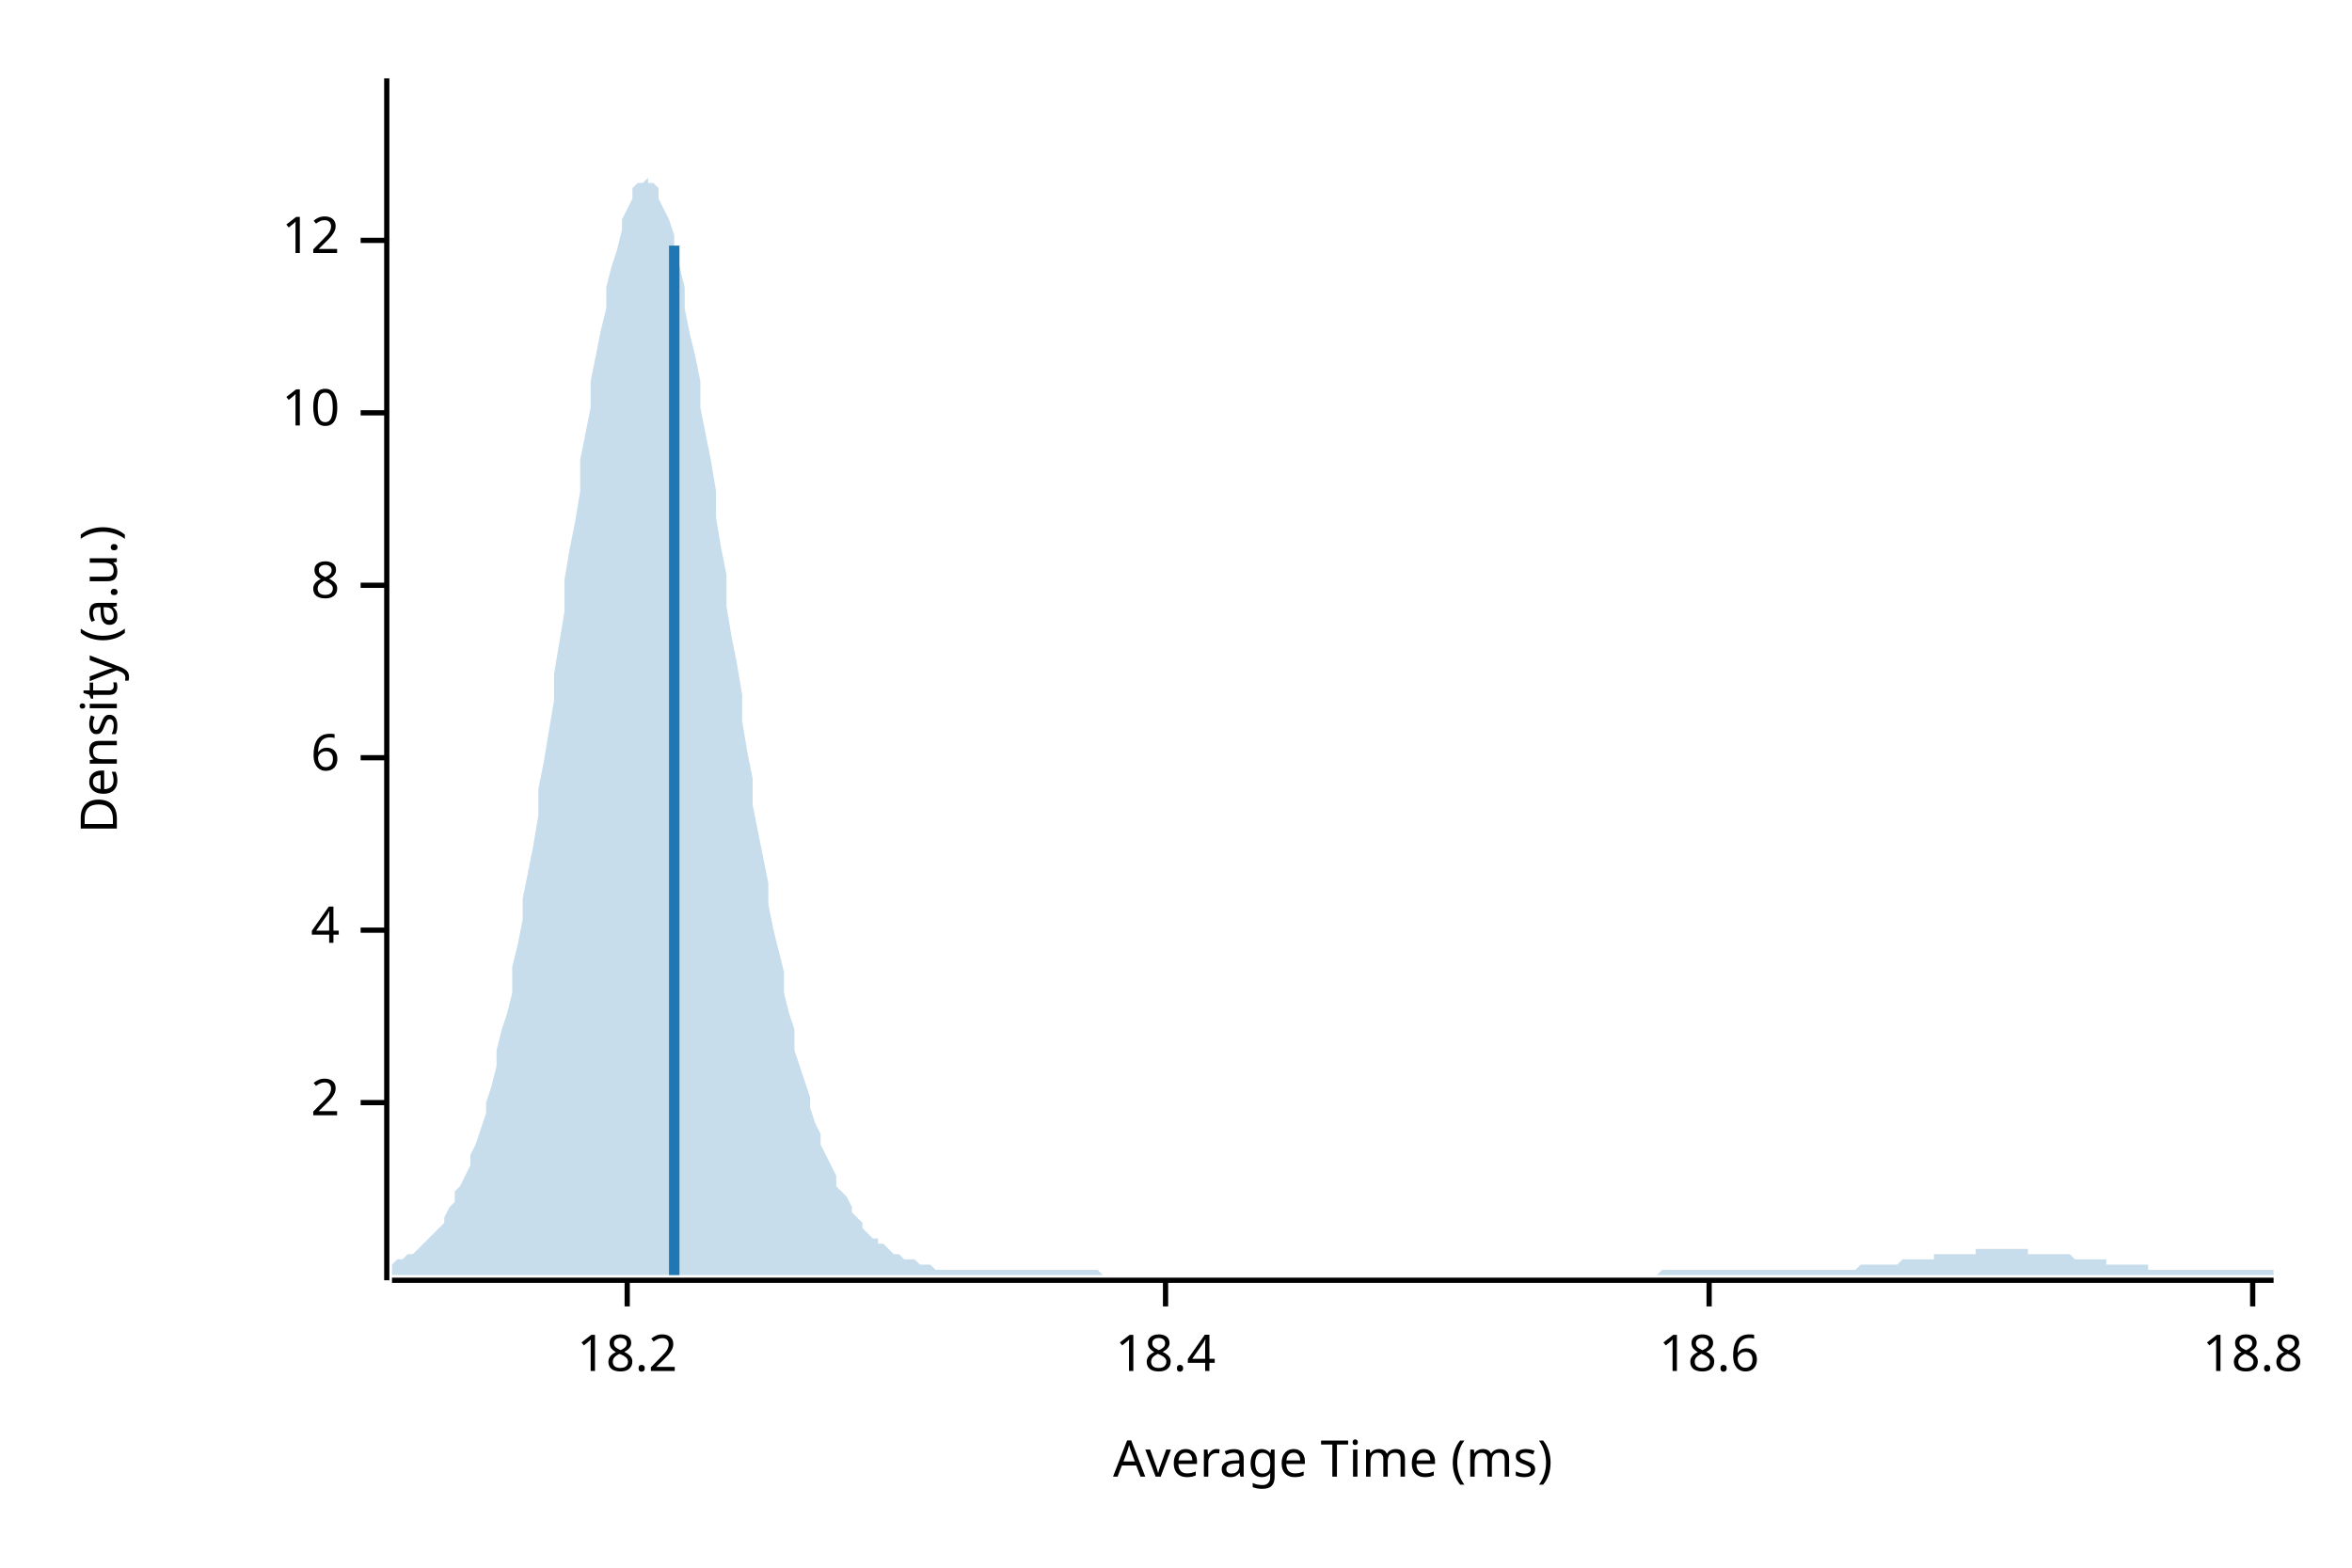
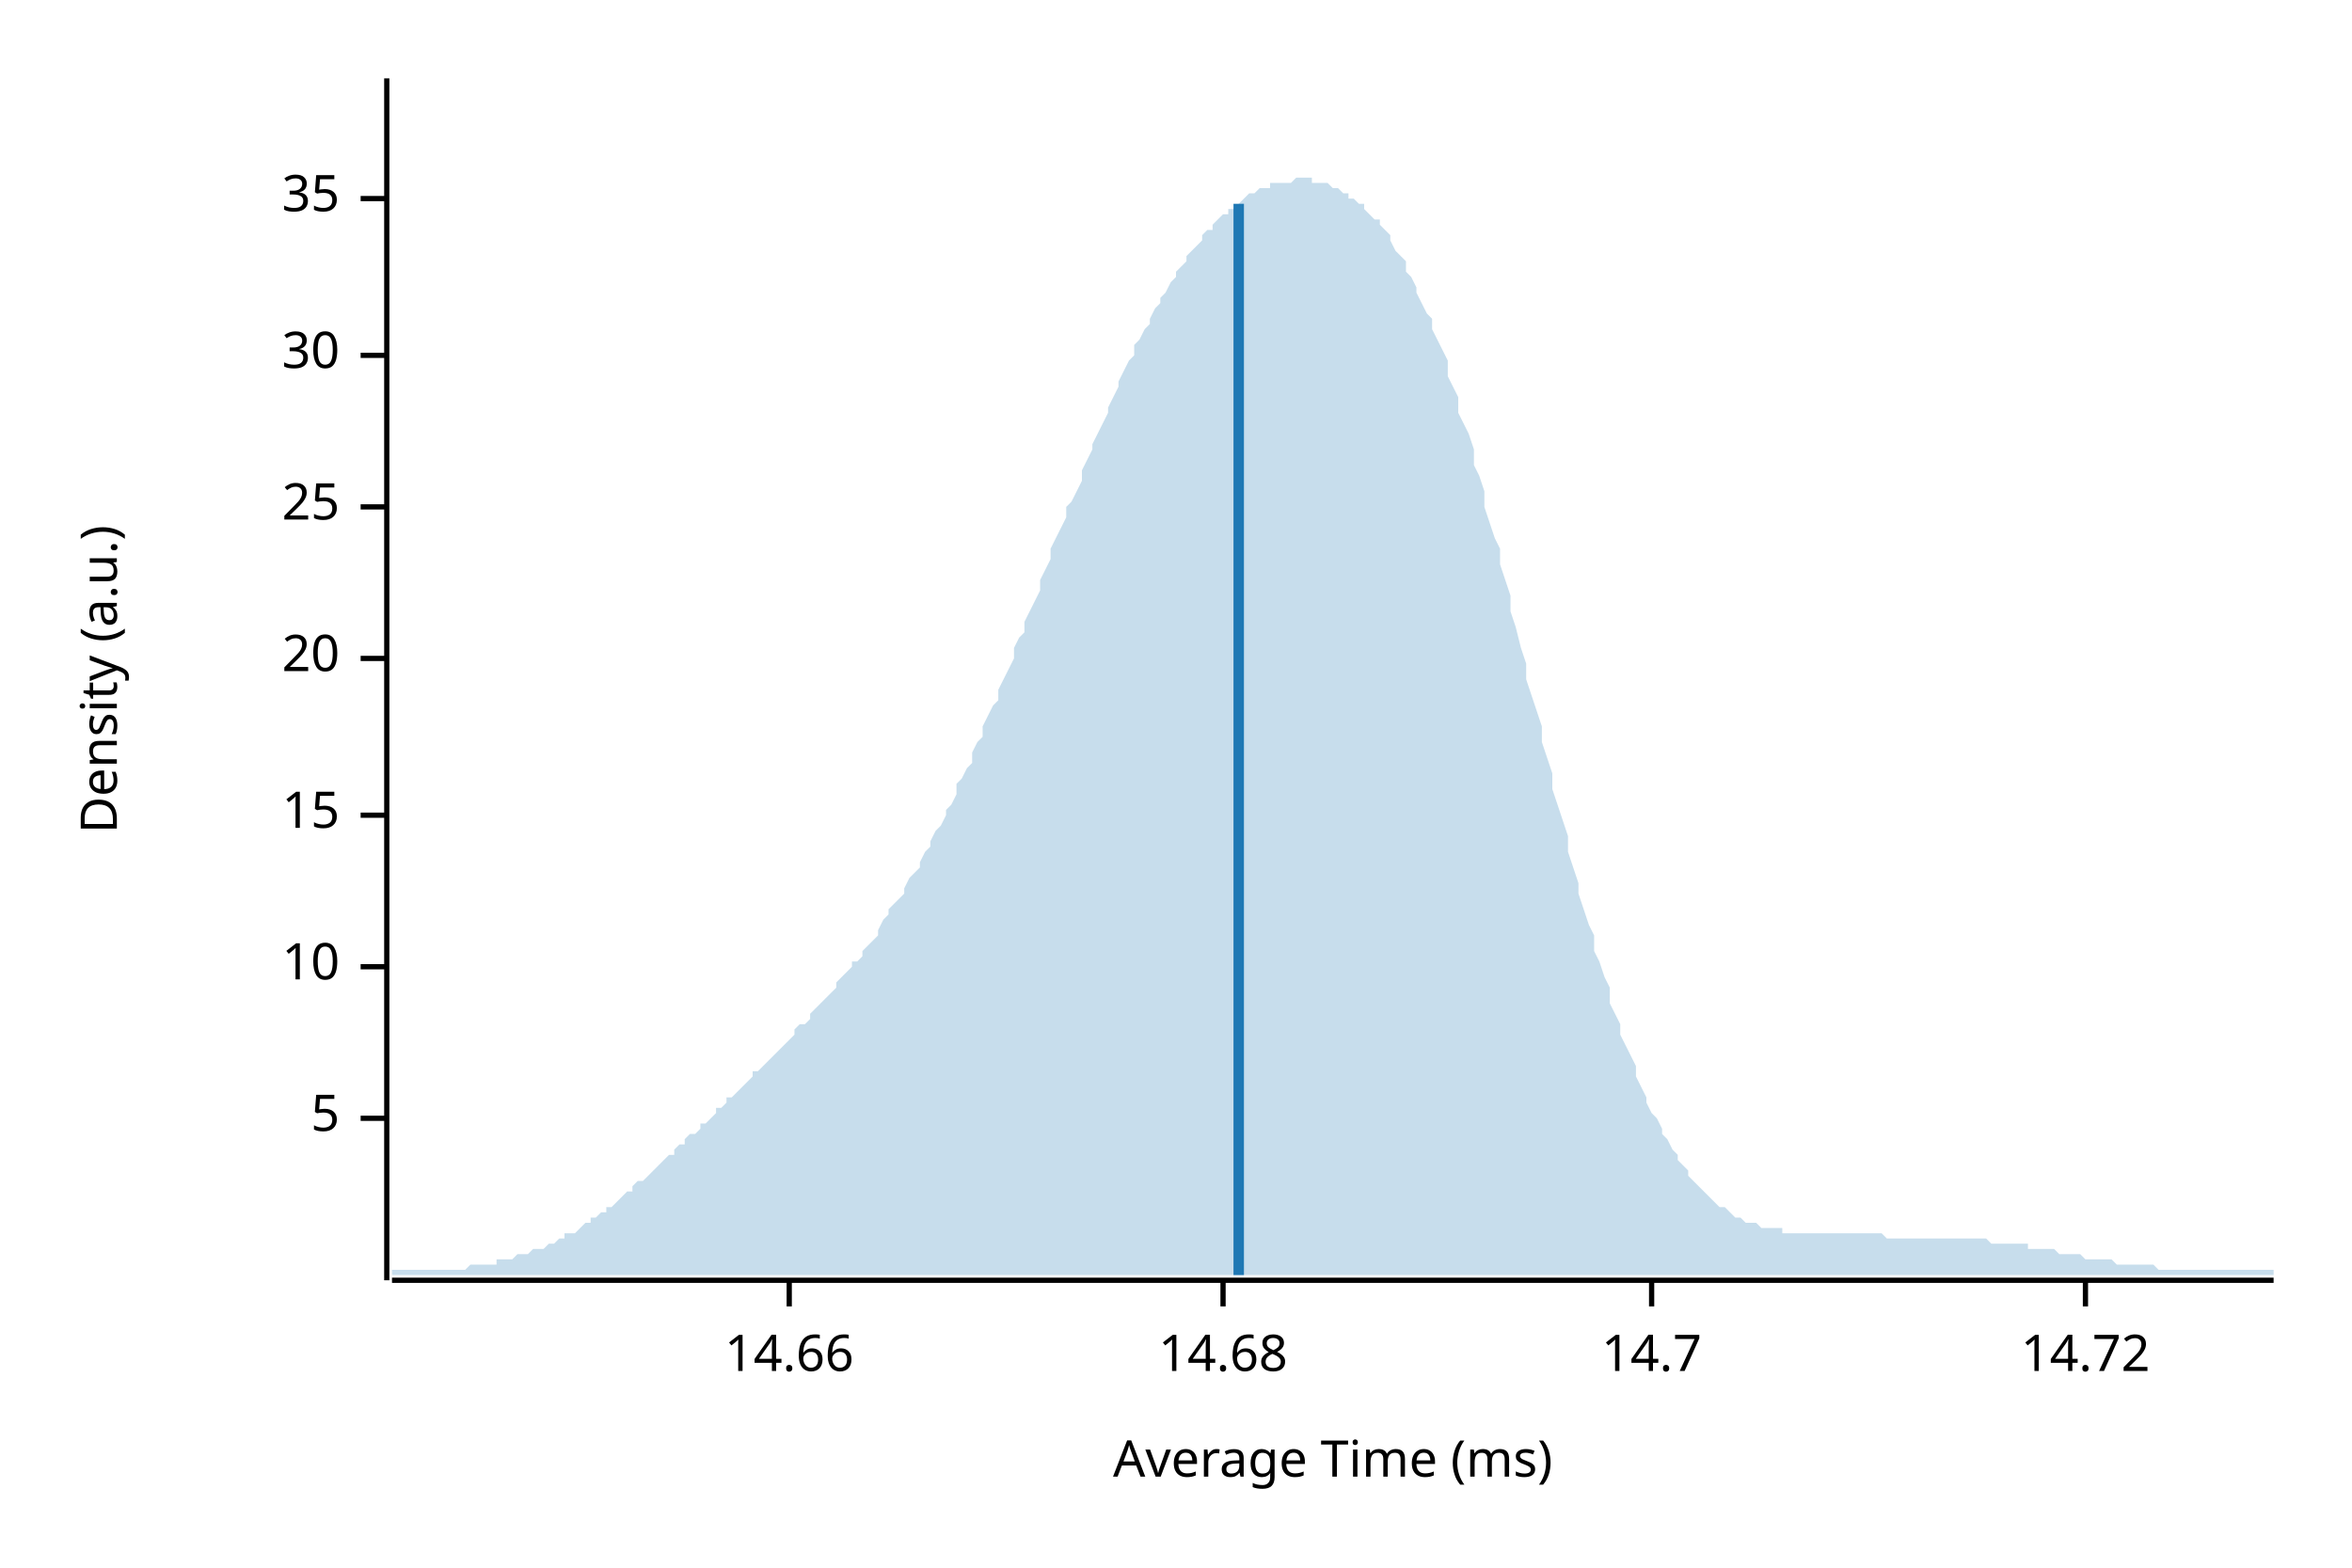
<svg xmlns="http://www.w3.org/2000/svg" width="450" height="300" viewBox="0 0 450 300">
  <text x="15" y="130" dy="0.76em" text-anchor="middle" font-family="sans-serif" font-size="9.677" opacity="1" fill="#000000" transform="rotate(270, 15, 130)">
Density (a.u.)
</text>
  <text x="255" y="285" dy="-0.5ex" text-anchor="middle" font-family="sans-serif" font-size="9.677" opacity="1" fill="#000000">
Average Time (ms)
</text>
  <polyline fill="none" opacity="1" stroke="#000000" stroke-width="1" points="74,15 74,245 " />
-   <text x="65" y="211" dy="0.5ex" text-anchor="end" font-family="sans-serif" font-size="9.677" opacity="1" fill="#000000">
- 2
+   <text x="65" y="214" dy="0.5ex" text-anchor="end" font-family="sans-serif" font-size="9.677" opacity="1" fill="#000000">
+ 5
</text>
-   <polyline fill="none" opacity="1" stroke="#000000" stroke-width="1" points="69,211 74,211 " />
-   <text x="65" y="178" dy="0.5ex" text-anchor="end" font-family="sans-serif" font-size="9.677" opacity="1" fill="#000000">
- 4
- </text>
-   <polyline fill="none" opacity="1" stroke="#000000" stroke-width="1" points="69,178 74,178 " />
-   <text x="65" y="145" dy="0.5ex" text-anchor="end" font-family="sans-serif" font-size="9.677" opacity="1" fill="#000000">
- 6
- </text>
-   <polyline fill="none" opacity="1" stroke="#000000" stroke-width="1" points="69,145 74,145 " />
-   <text x="65" y="112" dy="0.5ex" text-anchor="end" font-family="sans-serif" font-size="9.677" opacity="1" fill="#000000">
- 8
- </text>
-   <polyline fill="none" opacity="1" stroke="#000000" stroke-width="1" points="69,112 74,112 " />
-   <text x="65" y="79" dy="0.5ex" text-anchor="end" font-family="sans-serif" font-size="9.677" opacity="1" fill="#000000">
+   <polyline fill="none" opacity="1" stroke="#000000" stroke-width="1" points="69,214 74,214 " />
+   <text x="65" y="185" dy="0.5ex" text-anchor="end" font-family="sans-serif" font-size="9.677" opacity="1" fill="#000000">
10
</text>
-   <polyline fill="none" opacity="1" stroke="#000000" stroke-width="1" points="69,79 74,79 " />
-   <text x="65" y="46" dy="0.5ex" text-anchor="end" font-family="sans-serif" font-size="9.677" opacity="1" fill="#000000">
- 12
+   <polyline fill="none" opacity="1" stroke="#000000" stroke-width="1" points="69,185 74,185 " />
+   <text x="65" y="156" dy="0.5ex" text-anchor="end" font-family="sans-serif" font-size="9.677" opacity="1" fill="#000000">
+ 15
</text>
-   <polyline fill="none" opacity="1" stroke="#000000" stroke-width="1" points="69,46 74,46 " />
+   <polyline fill="none" opacity="1" stroke="#000000" stroke-width="1" points="69,156 74,156 " />
+   <text x="65" y="126" dy="0.5ex" text-anchor="end" font-family="sans-serif" font-size="9.677" opacity="1" fill="#000000">
+ 20
+ </text>
+   <polyline fill="none" opacity="1" stroke="#000000" stroke-width="1" points="69,126 74,126 " />
+   <text x="65" y="97" dy="0.5ex" text-anchor="end" font-family="sans-serif" font-size="9.677" opacity="1" fill="#000000">
+ 25
+ </text>
+   <polyline fill="none" opacity="1" stroke="#000000" stroke-width="1" points="69,97 74,97 " />
+   <text x="65" y="68" dy="0.5ex" text-anchor="end" font-family="sans-serif" font-size="9.677" opacity="1" fill="#000000">
+ 30
+ </text>
+   <polyline fill="none" opacity="1" stroke="#000000" stroke-width="1" points="69,68 74,68 " />
+   <text x="65" y="38" dy="0.5ex" text-anchor="end" font-family="sans-serif" font-size="9.677" opacity="1" fill="#000000">
+ 35
+ </text>
+   <polyline fill="none" opacity="1" stroke="#000000" stroke-width="1" points="69,38 74,38 " />
  <polyline fill="none" opacity="1" stroke="#000000" stroke-width="1" points="75,245 435,245 " />
-   <text x="120" y="255" dy="0.76em" text-anchor="middle" font-family="sans-serif" font-size="9.677" opacity="1" fill="#000000">
- 18.2
+   <text x="151" y="255" dy="0.76em" text-anchor="middle" font-family="sans-serif" font-size="9.677" opacity="1" fill="#000000">
+ 14.66
</text>
-   <polyline fill="none" opacity="1" stroke="#000000" stroke-width="1" points="120,245 120,250 " />
-   <text x="223" y="255" dy="0.76em" text-anchor="middle" font-family="sans-serif" font-size="9.677" opacity="1" fill="#000000">
- 18.4
+   <polyline fill="none" opacity="1" stroke="#000000" stroke-width="1" points="151,245 151,250 " />
+   <text x="234" y="255" dy="0.76em" text-anchor="middle" font-family="sans-serif" font-size="9.677" opacity="1" fill="#000000">
+ 14.68
</text>
-   <polyline fill="none" opacity="1" stroke="#000000" stroke-width="1" points="223,245 223,250 " />
-   <text x="327" y="255" dy="0.76em" text-anchor="middle" font-family="sans-serif" font-size="9.677" opacity="1" fill="#000000">
- 18.6
+   <polyline fill="none" opacity="1" stroke="#000000" stroke-width="1" points="234,245 234,250 " />
+   <text x="316" y="255" dy="0.76em" text-anchor="middle" font-family="sans-serif" font-size="9.677" opacity="1" fill="#000000">
+ 14.7
</text>
-   <polyline fill="none" opacity="1" stroke="#000000" stroke-width="1" points="327,245 327,250 " />
-   <text x="431" y="255" dy="0.76em" text-anchor="middle" font-family="sans-serif" font-size="9.677" opacity="1" fill="#000000">
- 18.8
+   <polyline fill="none" opacity="1" stroke="#000000" stroke-width="1" points="316,245 316,250 " />
+   <text x="399" y="255" dy="0.76em" text-anchor="middle" font-family="sans-serif" font-size="9.677" opacity="1" fill="#000000">
+ 14.72
</text>
-   <polyline fill="none" opacity="1" stroke="#000000" stroke-width="1" points="431,245 431,250 " />
-   <polygon opacity="0.25" fill="#1F78B4" points="75,242 75,242 76,241 77,241 77,241 78,240 79,240 80,239 80,239 81,238 82,237 82,237 83,236 84,235 85,234 85,233 86,231 87,230 87,228 88,227 89,225 90,223 90,221 91,219 92,216 93,213 93,211 94,208 95,204 95,201 96,197 97,194 98,190 98,185 99,181 100,176 100,172 101,167 102,162 103,156 103,151 104,146 105,140 106,134 106,129 107,123 108,117 108,111 109,105 110,100 111,94 111,88 112,83 113,78 113,73 114,68 115,63 116,59 116,55 117,51 118,48 119,44 119,42 120,40 121,38 121,36 122,35 123,35 124,34 124,35 125,35 126,36 126,38 127,40 128,42 129,45 129,48 130,51 131,55 131,59 132,64 133,68 134,73 134,78 135,83 136,88 137,94 137,99 138,105 139,110 139,116 140,122 141,127 142,133 142,138 143,144 144,149 144,154 145,159 146,164 147,169 147,173 148,178 149,182 150,186 150,190 151,194 152,197 152,201 153,204 154,207 155,210 155,212 156,215 157,217 157,219 158,221 159,223 160,225 160,227 161,228 162,229 163,231 163,232 164,233 165,234 165,235 166,236 167,237 168,237 168,238 169,238 170,239 170,239 171,240 172,240 173,241 173,241 174,241 175,241 176,242 176,242 177,242 178,242 178,242 179,243 180,243 181,243 181,243 182,243 183,243 183,243 184,243 185,243 186,243 186,243 187,243 188,243 188,243 189,243 190,243 191,243 191,243 192,243 193,243 194,243 194,243 195,243 196,243 196,243 197,243 198,243 199,243 199,243 200,243 201,243 201,243 202,243 203,243 204,243 204,243 205,243 206,243 207,243 207,243 208,243 209,243 209,243 210,243 211,244 212,244 212,244 213,244 214,244 214,244 215,244 216,244 217,244 217,244 218,244 219,244 220,244 220,244 221,244 222,244 222,244 223,244 224,244 225,244 225,244 226,244 227,244 227,244 228,244 229,244 230,244 230,244 231,244 232,244 232,244 233,244 234,244 235,244 235,244 236,244 237,244 238,244 238,244 239,244 240,244 240,244 241,244 242,244 243,244 243,244 244,244 245,244 245,244 246,244 247,244 248,244 248,244 249,244 250,244 251,244 251,244 252,244 253,244 253,244 254,244 255,244 256,244 256,244 257,244 258,244 258,244 259,244 260,244 261,244 261,244 262,244 263,244 264,244 264,244 265,244 266,244 266,244 267,244 268,244 269,244 269,244 270,244 271,244 271,244 272,244 273,244 274,244 274,244 275,244 276,244 277,244 277,244 278,244 279,244 279,244 280,244 281,244 282,244 282,244 283,244 284,244 284,244 285,244 286,244 287,244 287,244 288,244 289,244 289,244 290,244 291,244 292,244 292,244 293,244 294,244 295,244 295,244 296,244 297,244 297,244 298,244 299,244 300,244 300,244 301,244 302,244 302,244 303,244 304,244 305,244 305,244 306,244 307,244 308,244 308,244 309,244 310,244 310,244 311,244 312,244 313,244 313,244 314,244 315,244 315,244 316,244 317,244 318,243 318,243 319,243 320,243 321,243 321,243 322,243 323,243 323,243 324,243 325,243 326,243 326,243 327,243 328,243 328,243 329,243 330,243 331,243 331,243 332,243 333,243 333,243 334,243 335,243 336,243 336,243 337,243 338,243 339,243 339,243 340,243 341,243 341,243 342,243 343,243 344,243 344,243 345,243 346,243 346,243 347,243 348,243 349,243 349,243 350,243 351,243 352,243 352,243 353,243 354,243 354,243 355,243 356,242 357,242 357,242 358,242 359,242 359,242 360,242 361,242 362,242 362,242 363,242 364,241 365,241 365,241 366,241 367,241 367,241 368,241 369,241 370,241 370,240 371,240 372,240 372,240 373,240 374,240 375,240 375,240 376,240 377,240 378,240 378,239 379,239 380,239 380,239 381,239 382,239 383,239 383,239 384,239 385,239 385,239 386,239 387,239 388,239 388,240 389,240 390,240 390,240 391,240 392,240 393,240 393,240 394,240 395,240 396,240 396,240 397,241 398,241 398,241 399,241 400,241 401,241 401,241 402,241 403,241 403,242 404,242 405,242 406,242 406,242 407,242 408,242 409,242 409,242 410,242 411,242 411,243 412,243 413,243 414,243 414,243 415,243 416,243 416,243 417,243 418,243 419,243 419,243 420,243 421,243 422,243 422,243 423,243 424,243 424,243 425,243 426,243 427,243 427,243 428,243 429,243 429,243 430,243 431,243 432,243 432,243 433,243 434,243 435,243 435,244 75,244 " />
-   <polyline fill="none" opacity="1" stroke="#1F78B4" stroke-width="2" points="129,244 129,47 " />
+   <polyline fill="none" opacity="1" stroke="#000000" stroke-width="1" points="399,245 399,250 " />
+   <polygon opacity="0.25" fill="#1F78B4" points="75,243 75,243 76,243 77,243 77,243 78,243 79,243 80,243 80,243 81,243 82,243 82,243 83,243 84,243 85,243 85,243 86,243 87,243 87,243 88,243 89,243 90,242 90,242 91,242 92,242 93,242 93,242 94,242 95,242 95,241 96,241 97,241 98,241 98,241 99,240 100,240 100,240 101,240 102,239 103,239 103,239 104,239 105,238 106,238 106,238 107,237 108,237 108,236 109,236 110,236 111,235 111,235 112,234 113,234 113,233 114,233 115,232 116,232 116,231 117,231 118,230 119,229 119,229 120,228 121,228 121,227 122,226 123,226 124,225 124,225 125,224 126,223 126,223 127,222 128,221 129,221 129,220 130,219 131,219 131,218 132,217 133,217 134,216 134,215 135,215 136,214 137,213 137,212 138,212 139,211 139,210 140,210 141,209 142,208 142,208 143,207 144,206 144,205 145,205 146,204 147,203 147,203 148,202 149,201 150,200 150,200 151,199 152,198 152,197 153,196 154,196 155,195 155,194 156,193 157,192 157,192 158,191 159,190 160,189 160,188 161,187 162,186 163,185 163,184 164,184 165,183 165,182 166,181 167,180 168,179 168,178 169,176 170,175 170,174 171,173 172,172 173,171 173,170 174,168 175,167 176,166 176,165 177,163 178,162 178,161 179,159 180,158 181,156 181,155 182,154 183,152 183,150 184,149 185,147 186,146 186,144 187,142 188,141 188,139 189,137 190,135 191,134 191,132 192,130 193,128 194,126 194,124 195,122 196,121 196,119 197,117 198,115 199,113 199,111 200,109 201,107 201,105 202,103 203,101 204,99 204,97 205,96 206,94 207,92 207,90 208,88 209,86 209,85 210,83 211,81 212,79 212,78 213,76 214,74 214,73 215,71 216,69 217,68 217,66 218,65 219,63 220,62 220,61 221,59 222,58 222,57 223,56 224,54 225,53 225,52 226,51 227,50 227,49 228,48 229,47 230,46 230,45 231,44 232,44 232,43 233,42 234,41 235,41 235,40 236,40 237,39 238,38 238,38 239,37 240,37 240,37 241,36 242,36 243,36 243,35 244,35 245,35 245,35 246,35 247,35 248,34 248,34 249,34 250,34 251,34 251,35 252,35 253,35 253,35 254,35 255,36 256,36 256,36 257,37 258,37 258,38 259,38 260,39 261,39 261,40 262,41 263,42 264,42 264,43 265,44 266,45 266,46 267,48 268,49 269,50 269,52 270,53 271,55 271,56 272,58 273,60 274,61 274,63 275,65 276,67 277,69 277,72 278,74 279,76 279,79 280,81 281,83 282,86 282,89 283,91 284,94 284,97 285,100 286,103 287,105 287,108 288,111 289,114 289,117 290,120 291,124 292,127 292,130 293,133 294,136 295,139 295,142 296,145 297,148 297,151 298,154 299,157 300,160 300,163 301,166 302,169 302,171 303,174 304,177 305,179 305,182 306,184 307,187 308,189 308,192 309,194 310,196 310,198 311,200 312,202 313,204 313,206 314,208 315,210 315,211 316,213 317,214 318,216 318,217 319,218 320,220 321,221 321,222 322,223 323,224 323,225 324,226 325,227 326,228 326,228 327,229 328,230 328,230 329,231 330,231 331,232 331,232 332,233 333,233 333,233 334,234 335,234 336,234 336,234 337,235 338,235 339,235 339,235 340,235 341,235 341,236 342,236 343,236 344,236 344,236 345,236 346,236 346,236 347,236 348,236 349,236 349,236 350,236 351,236 352,236 352,236 353,236 354,236 354,236 355,236 356,236 357,236 357,236 358,236 359,236 359,236 360,236 361,237 362,237 362,237 363,237 364,237 365,237 365,237 366,237 367,237 367,237 368,237 369,237 370,237 370,237 371,237 372,237 372,237 373,237 374,237 375,237 375,237 376,237 377,237 378,237 378,237 379,237 380,237 380,237 381,238 382,238 383,238 383,238 384,238 385,238 385,238 386,238 387,238 388,238 388,239 389,239 390,239 390,239 391,239 392,239 393,239 393,239 394,240 395,240 396,240 396,240 397,240 398,240 398,240 399,241 400,241 401,241 401,241 402,241 403,241 403,241 404,241 405,242 406,242 406,242 407,242 408,242 409,242 409,242 410,242 411,242 411,242 412,242 413,243 414,243 414,243 415,243 416,243 416,243 417,243 418,243 419,243 419,243 420,243 421,243 422,243 422,243 423,243 424,243 424,243 425,243 426,243 427,243 427,243 428,243 429,243 429,243 430,243 431,243 432,243 432,243 433,243 434,243 435,243 435,244 75,244 " />
+   <polyline fill="none" opacity="1" stroke="#1F78B4" stroke-width="2" points="237,244 237,39 " />
</svg>
